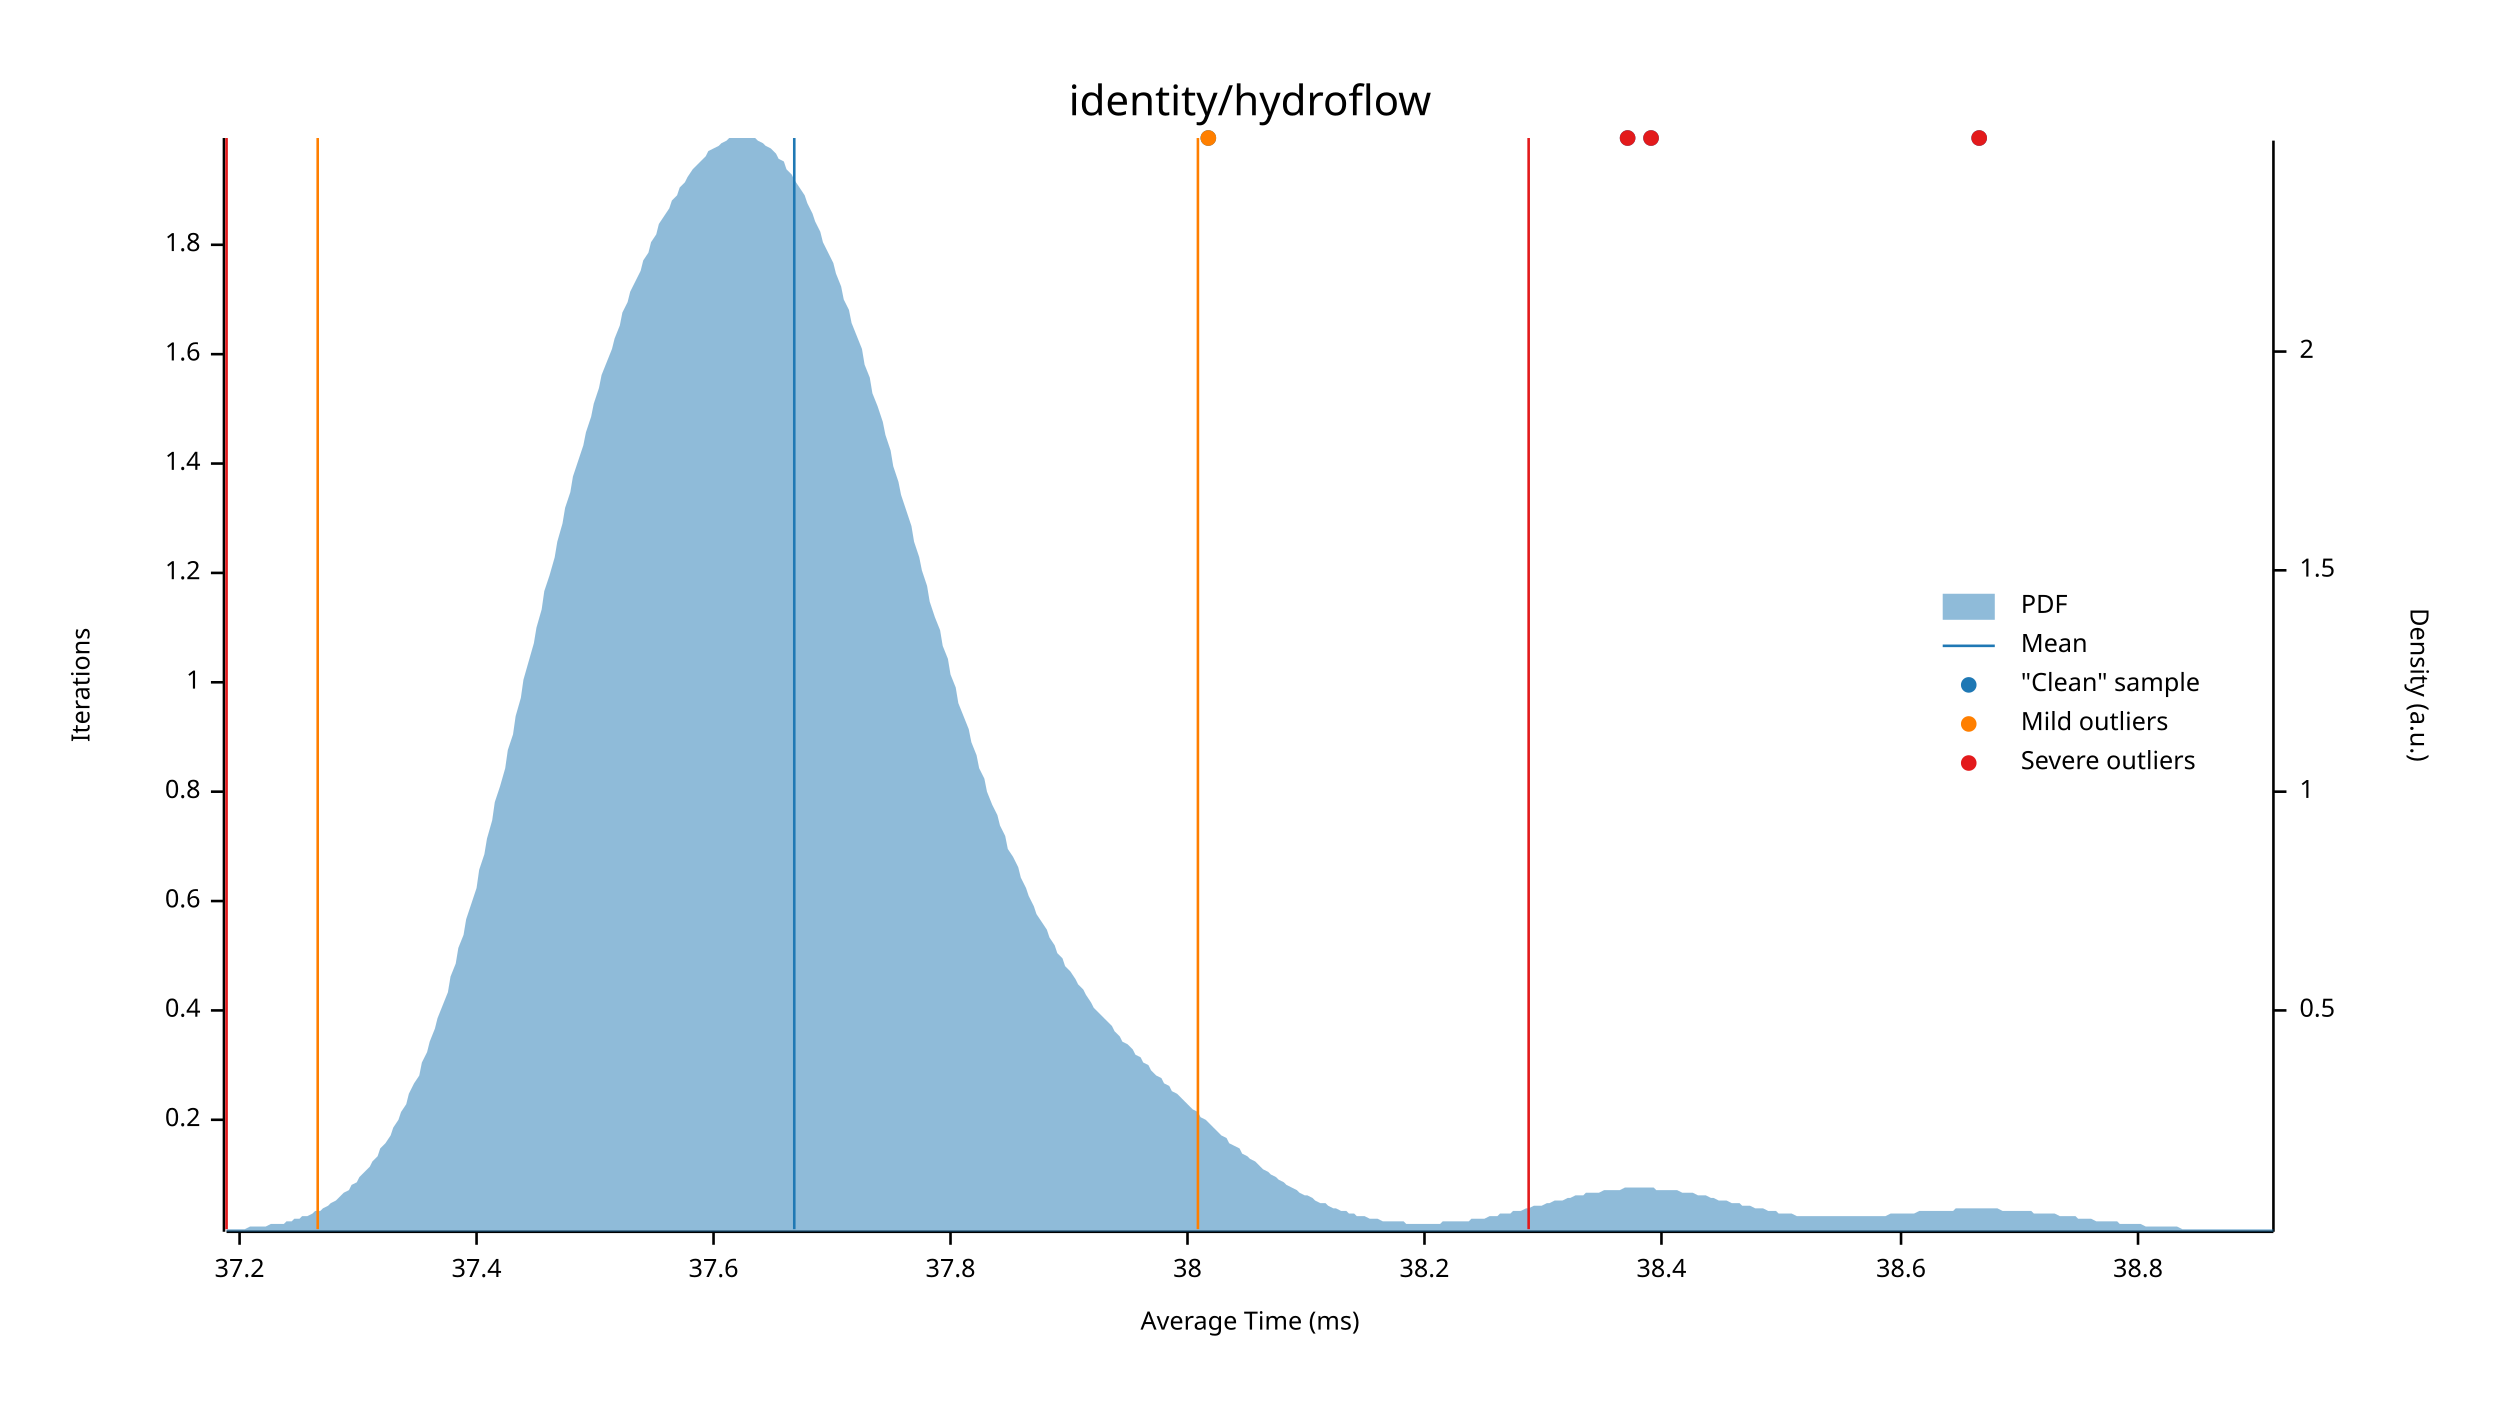
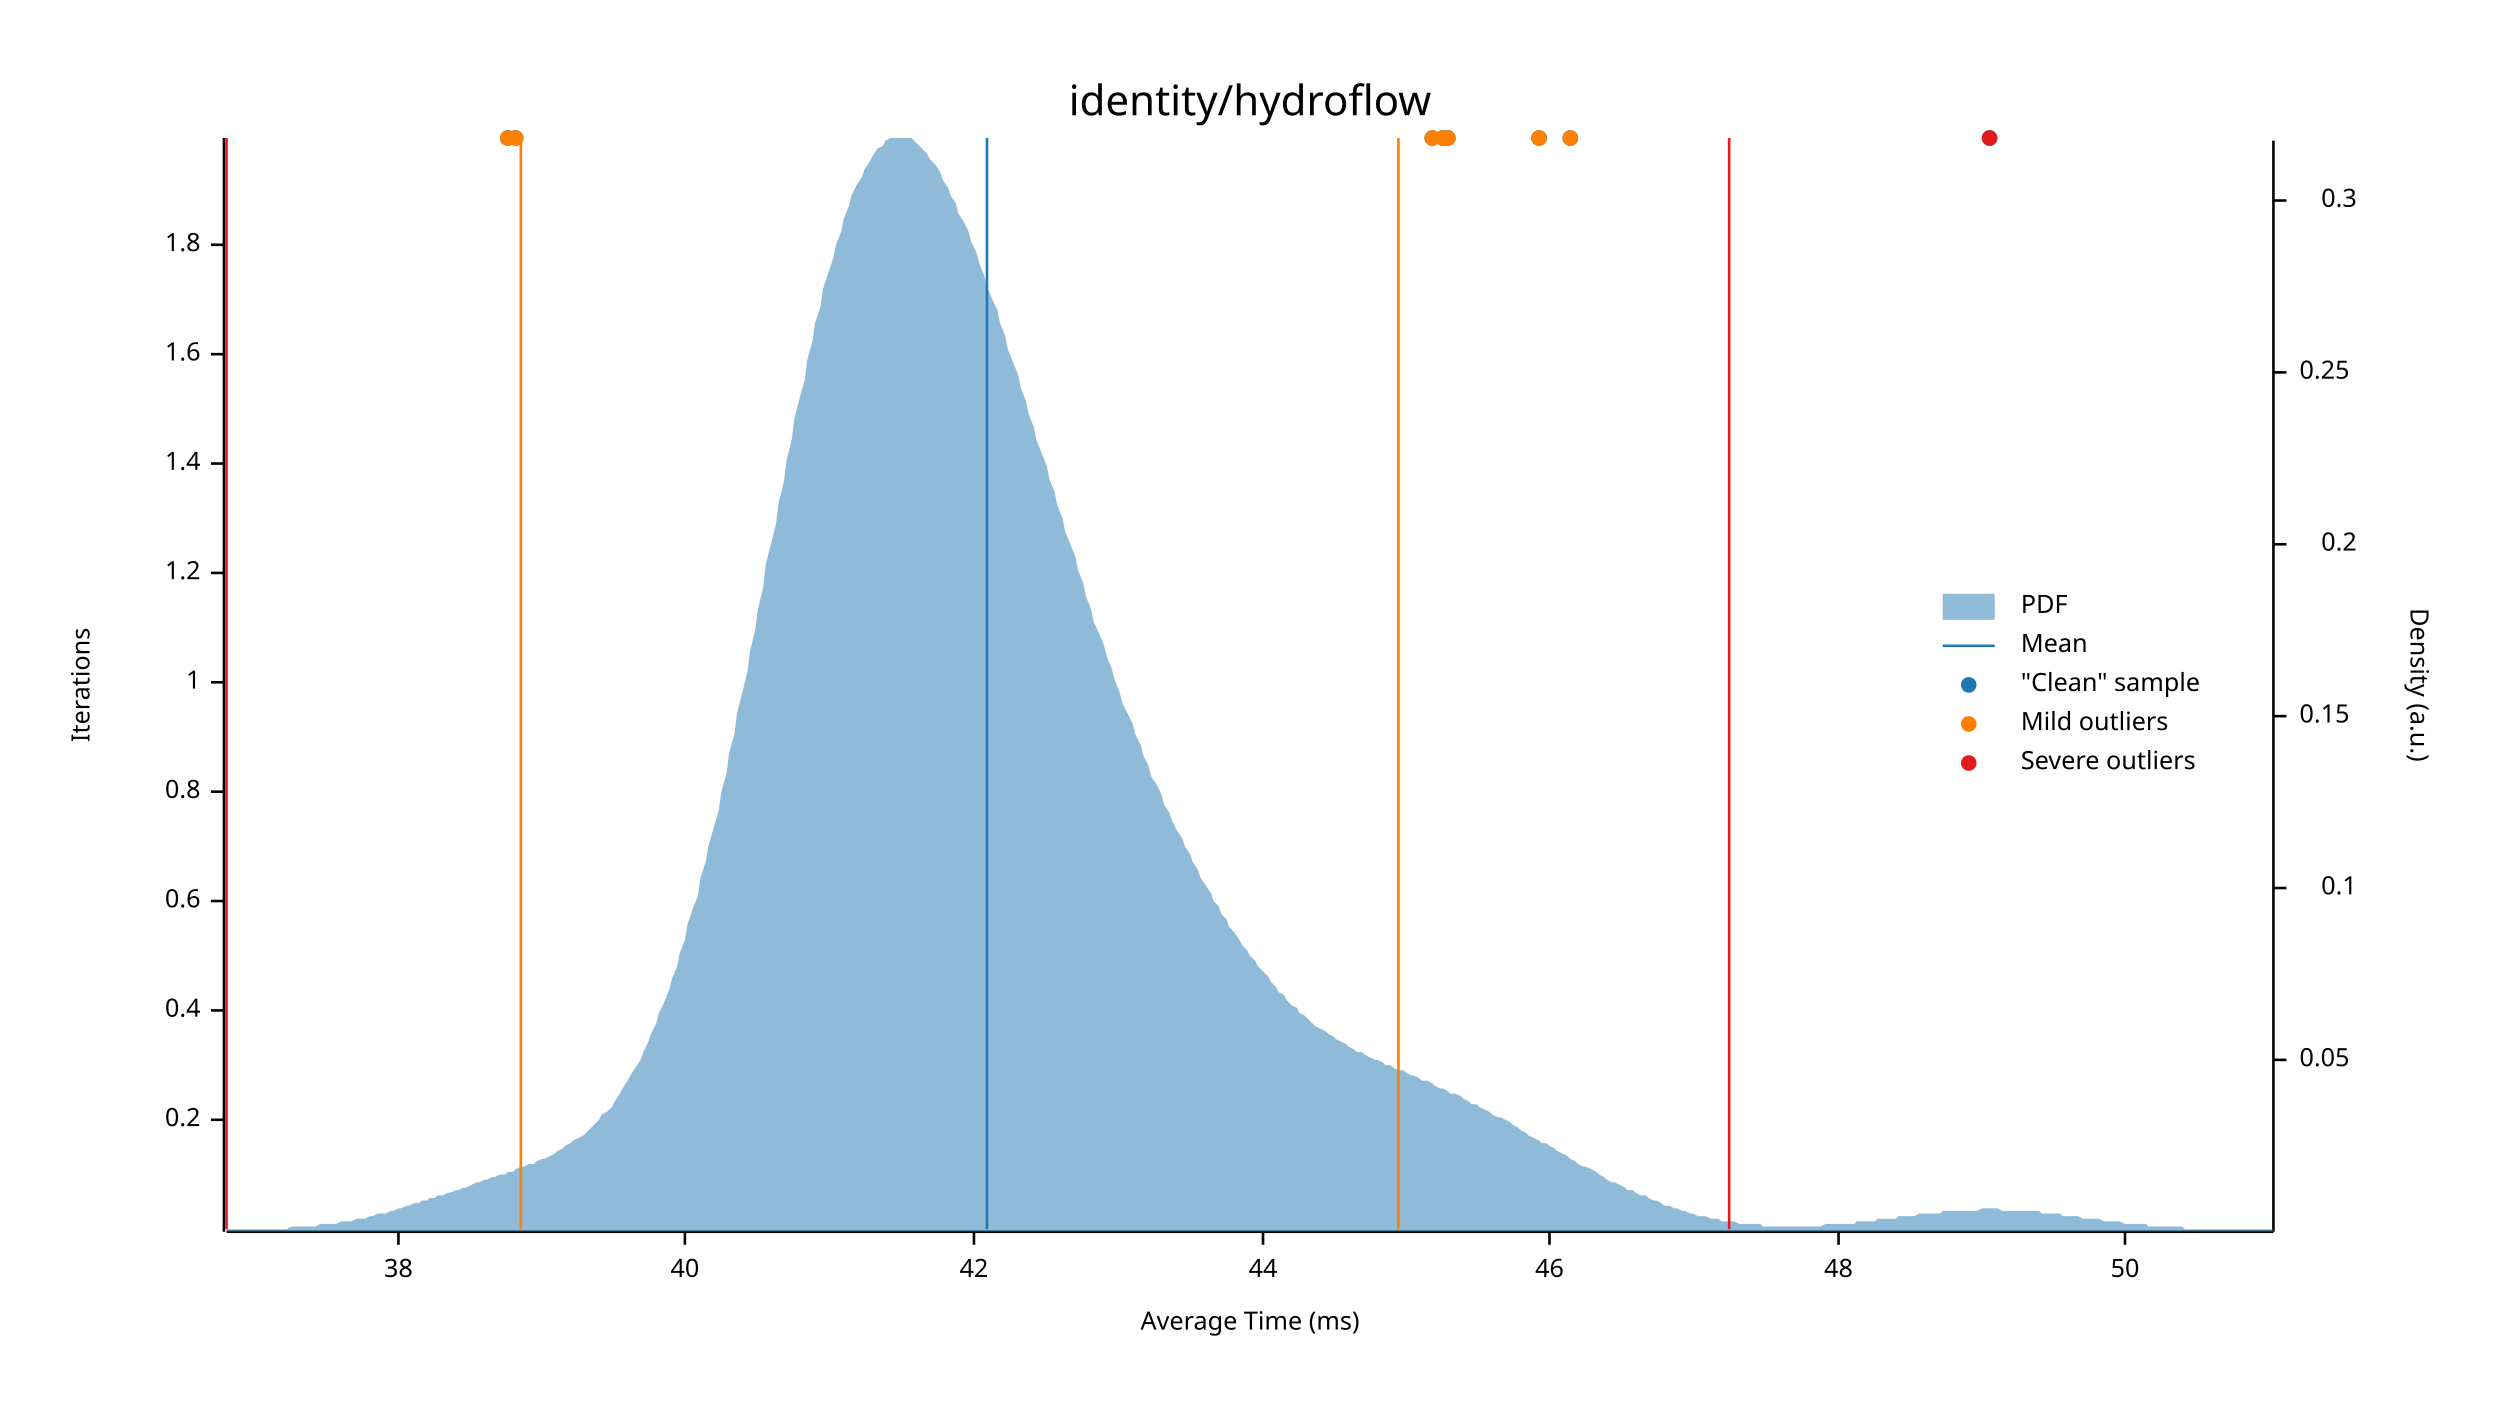
<svg xmlns="http://www.w3.org/2000/svg" width="960" height="540" viewBox="0 0 960 540">
  <text x="480" y="32" dy="0.76em" text-anchor="middle" font-family="sans-serif" font-size="16.129" opacity="1" fill="#000000">
identity/hydroflow
</text>
  <text x="27" y="263" dy="0.76em" text-anchor="middle" font-family="sans-serif" font-size="9.677" opacity="1" fill="#000000" transform="rotate(270, 27, 263)">
Iterations
</text>
  <text x="480" y="513" dy="-0.5ex" text-anchor="middle" font-family="sans-serif" font-size="9.677" opacity="1" fill="#000000">
Average Time (ms)
</text>
  <polyline fill="none" opacity="1" stroke="#000000" stroke-width="1" points="86,53 86,473 " />
  <text x="77" y="430" dy="0.5ex" text-anchor="end" font-family="sans-serif" font-size="9.677" opacity="1" fill="#000000">
0.2
</text>
  <polyline fill="none" opacity="1" stroke="#000000" stroke-width="1" points="81,430 86,430 " />
  <text x="77" y="388" dy="0.5ex" text-anchor="end" font-family="sans-serif" font-size="9.677" opacity="1" fill="#000000">
0.4
</text>
  <polyline fill="none" opacity="1" stroke="#000000" stroke-width="1" points="81,388 86,388 " />
  <text x="77" y="346" dy="0.5ex" text-anchor="end" font-family="sans-serif" font-size="9.677" opacity="1" fill="#000000">
0.6
</text>
  <polyline fill="none" opacity="1" stroke="#000000" stroke-width="1" points="81,346 86,346 " />
  <text x="77" y="304" dy="0.5ex" text-anchor="end" font-family="sans-serif" font-size="9.677" opacity="1" fill="#000000">
0.8
</text>
  <polyline fill="none" opacity="1" stroke="#000000" stroke-width="1" points="81,304 86,304 " />
  <text x="77" y="262" dy="0.5ex" text-anchor="end" font-family="sans-serif" font-size="9.677" opacity="1" fill="#000000">
1
</text>
  <polyline fill="none" opacity="1" stroke="#000000" stroke-width="1" points="81,262 86,262 " />
  <text x="77" y="220" dy="0.5ex" text-anchor="end" font-family="sans-serif" font-size="9.677" opacity="1" fill="#000000">
1.2
</text>
  <polyline fill="none" opacity="1" stroke="#000000" stroke-width="1" points="81,220 86,220 " />
  <text x="77" y="178" dy="0.5ex" text-anchor="end" font-family="sans-serif" font-size="9.677" opacity="1" fill="#000000">
1.4
</text>
  <polyline fill="none" opacity="1" stroke="#000000" stroke-width="1" points="81,178 86,178 " />
  <text x="77" y="136" dy="0.5ex" text-anchor="end" font-family="sans-serif" font-size="9.677" opacity="1" fill="#000000">
1.6
</text>
  <polyline fill="none" opacity="1" stroke="#000000" stroke-width="1" points="81,136 86,136 " />
  <text x="77" y="94" dy="0.5ex" text-anchor="end" font-family="sans-serif" font-size="9.677" opacity="1" fill="#000000">
1.8
</text>
  <polyline fill="none" opacity="1" stroke="#000000" stroke-width="1" points="81,94 86,94 " />
  <polyline fill="none" opacity="1" stroke="#000000" stroke-width="1" points="87,473 873,473 " />
-   <text x="92" y="483" dy="0.76em" text-anchor="middle" font-family="sans-serif" font-size="9.677" opacity="1" fill="#000000">
- 37.2
- </text>
-   <polyline fill="none" opacity="1" stroke="#000000" stroke-width="1" points="92,473 92,478 " />
-   <text x="183" y="483" dy="0.76em" text-anchor="middle" font-family="sans-serif" font-size="9.677" opacity="1" fill="#000000">
- 37.4
- </text>
-   <polyline fill="none" opacity="1" stroke="#000000" stroke-width="1" points="183,473 183,478 " />
-   <text x="274" y="483" dy="0.76em" text-anchor="middle" font-family="sans-serif" font-size="9.677" opacity="1" fill="#000000">
- 37.6
- </text>
-   <polyline fill="none" opacity="1" stroke="#000000" stroke-width="1" points="274,473 274,478 " />
-   <text x="365" y="483" dy="0.76em" text-anchor="middle" font-family="sans-serif" font-size="9.677" opacity="1" fill="#000000">
- 37.8
- </text>
-   <polyline fill="none" opacity="1" stroke="#000000" stroke-width="1" points="365,473 365,478 " />
-   <text x="456" y="483" dy="0.76em" text-anchor="middle" font-family="sans-serif" font-size="9.677" opacity="1" fill="#000000">
+   <text x="153" y="483" dy="0.76em" text-anchor="middle" font-family="sans-serif" font-size="9.677" opacity="1" fill="#000000">
38
</text>
-   <polyline fill="none" opacity="1" stroke="#000000" stroke-width="1" points="456,473 456,478 " />
-   <text x="547" y="483" dy="0.76em" text-anchor="middle" font-family="sans-serif" font-size="9.677" opacity="1" fill="#000000">
- 38.2
+   <polyline fill="none" opacity="1" stroke="#000000" stroke-width="1" points="153,473 153,478 " />
+   <text x="263" y="483" dy="0.76em" text-anchor="middle" font-family="sans-serif" font-size="9.677" opacity="1" fill="#000000">
+ 40
</text>
-   <polyline fill="none" opacity="1" stroke="#000000" stroke-width="1" points="547,473 547,478 " />
-   <text x="638" y="483" dy="0.76em" text-anchor="middle" font-family="sans-serif" font-size="9.677" opacity="1" fill="#000000">
- 38.4
+   <polyline fill="none" opacity="1" stroke="#000000" stroke-width="1" points="263,473 263,478 " />
+   <text x="374" y="483" dy="0.76em" text-anchor="middle" font-family="sans-serif" font-size="9.677" opacity="1" fill="#000000">
+ 42
</text>
-   <polyline fill="none" opacity="1" stroke="#000000" stroke-width="1" points="638,473 638,478 " />
-   <text x="730" y="483" dy="0.76em" text-anchor="middle" font-family="sans-serif" font-size="9.677" opacity="1" fill="#000000">
- 38.6
+   <polyline fill="none" opacity="1" stroke="#000000" stroke-width="1" points="374,473 374,478 " />
+   <text x="485" y="483" dy="0.76em" text-anchor="middle" font-family="sans-serif" font-size="9.677" opacity="1" fill="#000000">
+ 44
</text>
-   <polyline fill="none" opacity="1" stroke="#000000" stroke-width="1" points="730,473 730,478 " />
-   <text x="821" y="483" dy="0.76em" text-anchor="middle" font-family="sans-serif" font-size="9.677" opacity="1" fill="#000000">
- 38.8
+   <polyline fill="none" opacity="1" stroke="#000000" stroke-width="1" points="485,473 485,478 " />
+   <text x="595" y="483" dy="0.76em" text-anchor="middle" font-family="sans-serif" font-size="9.677" opacity="1" fill="#000000">
+ 46
</text>
-   <polyline fill="none" opacity="1" stroke="#000000" stroke-width="1" points="821,473 821,478 " />
+   <polyline fill="none" opacity="1" stroke="#000000" stroke-width="1" points="595,473 595,478 " />
+   <text x="706" y="483" dy="0.76em" text-anchor="middle" font-family="sans-serif" font-size="9.677" opacity="1" fill="#000000">
+ 48
+ </text>
+   <polyline fill="none" opacity="1" stroke="#000000" stroke-width="1" points="706,473 706,478 " />
+   <text x="816" y="483" dy="0.76em" text-anchor="middle" font-family="sans-serif" font-size="9.677" opacity="1" fill="#000000">
+ 50
+ </text>
+   <polyline fill="none" opacity="1" stroke="#000000" stroke-width="1" points="816,473 816,478 " />
  <text x="933" y="263" dy="0.76em" text-anchor="middle" font-family="sans-serif" font-size="9.677" opacity="1" fill="#000000" transform="rotate(90, 933, 263)">
Density (a.u.)
</text>
  <polyline fill="none" opacity="1" stroke="#000000" stroke-width="1" points="873,54 873,473 " />
-   <text x="883" y="388" dy="0.5ex" text-anchor="start" font-family="sans-serif" font-size="9.677" opacity="1" fill="#000000">
- 0.5
+   <text x="883" y="407" dy="0.5ex" text-anchor="start" font-family="sans-serif" font-size="9.677" opacity="1" fill="#000000">
+ 0.05
</text>
-   <polyline fill="none" opacity="1" stroke="#000000" stroke-width="1" points="873,388 878,388 " />
-   <text x="883" y="304" dy="0.5ex" text-anchor="start" font-family="sans-serif" font-size="9.677" opacity="1" fill="#000000">
- 1
+   <polyline fill="none" opacity="1" stroke="#000000" stroke-width="1" points="873,407 878,407 " />
+   <text x="905" y="341" dy="0.5ex" text-anchor="end" font-family="sans-serif" font-size="9.677" opacity="1" fill="#000000">
+ 0.1
</text>
-   <polyline fill="none" opacity="1" stroke="#000000" stroke-width="1" points="873,304 878,304 " />
-   <text x="883" y="219" dy="0.5ex" text-anchor="start" font-family="sans-serif" font-size="9.677" opacity="1" fill="#000000">
- 1.5
+   <polyline fill="none" opacity="1" stroke="#000000" stroke-width="1" points="873,341 878,341 " />
+   <text x="883" y="275" dy="0.5ex" text-anchor="start" font-family="sans-serif" font-size="9.677" opacity="1" fill="#000000">
+ 0.15
</text>
-   <polyline fill="none" opacity="1" stroke="#000000" stroke-width="1" points="873,219 878,219 " />
-   <text x="883" y="135" dy="0.5ex" text-anchor="start" font-family="sans-serif" font-size="9.677" opacity="1" fill="#000000">
- 2
+   <polyline fill="none" opacity="1" stroke="#000000" stroke-width="1" points="873,275 878,275 " />
+   <text x="905" y="209" dy="0.5ex" text-anchor="end" font-family="sans-serif" font-size="9.677" opacity="1" fill="#000000">
+ 0.2
</text>
-   <polyline fill="none" opacity="1" stroke="#000000" stroke-width="1" points="873,135 878,135 " />
-   <polygon opacity="0.5" fill="#1F78B4" points="87,472 88,472 90,472 91,472 93,472 94,472 96,471 98,471 99,471 101,471 102,471 104,470 105,470 107,470 109,470 110,469 112,469 113,468 115,468 116,467 118,467 120,466 121,465 123,465 124,464 126,463 127,462 129,461 131,459 132,458 134,457 135,455 137,454 138,452 140,450 142,448 143,446 145,444 146,441 148,439 150,436 151,433 153,430 154,427 156,424 157,420 159,416 161,413 162,408 164,404 165,400 167,395 168,391 170,386 172,381 173,375 175,370 176,364 178,359 179,353 181,347 183,341 184,334 186,328 187,322 189,315 190,308 192,302 194,295 195,288 197,282 198,275 200,268 201,261 203,254 205,247 206,241 208,234 209,227 211,221 213,214 214,208 216,201 217,195 219,189 220,183 222,177 224,171 225,166 227,160 228,155 230,149 231,144 233,139 235,134 236,130 238,125 239,120 241,116 242,112 244,108 246,104 247,100 249,97 250,93 252,90 253,86 255,83 257,80 258,77 260,75 261,72 263,70 264,68 266,65 268,63 269,62 271,60 272,58 274,57 276,56 277,55 279,54 280,53 282,53 283,53 285,53 287,53 288,53 290,53 291,54 293,55 294,56 296,57 298,59 299,61 301,62 302,65 304,67 305,69 307,72 309,75 310,78 312,82 313,85 315,89 316,93 318,97 320,101 321,105 323,110 324,115 326,119 327,124 329,129 331,134 332,140 334,145 335,151 337,156 339,162 340,167 342,173 343,179 345,185 346,190 348,196 350,202 351,208 353,214 354,219 356,225 357,231 359,237 361,242 362,248 364,253 365,259 367,264 368,270 370,275 372,280 373,285 375,290 376,295 378,299 379,304 381,309 383,313 384,317 386,321 387,326 389,329 391,333 392,337 394,341 395,344 397,348 398,351 400,354 402,357 403,360 405,363 406,366 408,368 409,371 411,373 413,376 414,378 416,380 417,382 419,385 420,387 422,389 424,391 425,392 427,394 428,396 430,398 431,400 433,401 435,403 436,405 438,406 439,408 441,409 442,411 444,413 446,414 447,416 449,417 450,419 452,420 454,422 455,423 457,425 458,426 460,427 461,429 463,430 465,432 466,433 468,435 469,436 471,437 472,439 474,440 476,441 477,443 479,444 480,445 482,446 483,447 485,449 487,450 488,451 490,452 491,453 493,454 494,455 496,456 498,457 499,458 501,459 502,459 504,460 505,461 507,462 509,462 510,463 512,464 513,464 515,465 517,465 518,466 520,466 521,467 523,467 524,467 526,468 528,468 529,468 531,469 532,469 534,469 535,469 537,469 539,469 540,470 542,470 543,470 545,470 546,470 548,470 550,470 551,470 553,470 554,469 556,469 557,469 559,469 561,469 562,469 564,469 565,468 567,468 568,468 570,468 572,467 573,467 575,467 576,466 578,466 580,466 581,465 583,465 584,465 586,464 587,464 589,463 591,463 592,463 594,462 595,462 597,461 598,461 600,461 602,460 603,460 605,459 606,459 608,459 609,458 611,458 613,458 614,458 616,457 617,457 619,457 620,457 622,457 624,456 625,456 627,456 628,456 630,456 632,456 633,456 635,456 636,457 638,457 639,457 641,457 643,457 644,457 646,458 647,458 649,458 650,458 652,459 654,459 655,459 657,460 658,460 660,461 661,461 663,461 665,462 666,462 668,462 669,463 671,463 672,463 674,464 676,464 677,464 679,465 680,465 682,465 683,466 685,466 687,466 688,466 690,467 691,467 693,467 695,467 696,467 698,467 699,467 701,467 702,467 704,467 706,467 707,467 709,467 710,467 712,467 713,467 715,467 717,467 718,467 720,467 721,467 723,467 724,467 726,466 728,466 729,466 731,466 732,466 734,466 735,466 737,465 739,465 740,465 742,465 743,465 745,465 746,465 748,465 750,465 751,464 753,464 754,464 756,464 758,464 759,464 761,464 762,464 764,464 765,464 767,464 769,465 770,465 772,465 773,465 775,465 776,465 778,465 780,465 781,466 783,466 784,466 786,466 787,466 789,466 791,467 792,467 794,467 795,467 797,467 798,468 800,468 802,468 803,468 805,469 806,469 808,469 809,469 811,469 813,469 814,470 816,470 817,470 819,470 821,470 822,470 824,471 825,471 827,471 828,471 830,471 832,471 833,471 835,471 836,471 838,472 839,472 841,472 843,472 844,472 846,472 847,472 849,472 850,472 852,472 854,472 855,472 857,472 858,472 860,472 861,472 863,472 865,472 866,472 868,472 869,472 871,472 873,472 873,473 87,473 " />
-   <polyline fill="none" opacity="1" stroke="#1F78B4" stroke-width="1" points="305,472 305,53 " />
-   <polyline fill="none" opacity="1" stroke="#FF7F00" stroke-width="1" points="122,472 122,53 " />
-   <polyline fill="none" opacity="1" stroke="#FF7F00" stroke-width="1" points="460,472 460,53 " />
+   <polyline fill="none" opacity="1" stroke="#000000" stroke-width="1" points="873,209 878,209 " />
+   <text x="883" y="143" dy="0.5ex" text-anchor="start" font-family="sans-serif" font-size="9.677" opacity="1" fill="#000000">
+ 0.25
+ </text>
+   <polyline fill="none" opacity="1" stroke="#000000" stroke-width="1" points="873,143 878,143 " />
+   <text x="905" y="77" dy="0.5ex" text-anchor="end" font-family="sans-serif" font-size="9.677" opacity="1" fill="#000000">
+ 0.3
+ </text>
+   <polyline fill="none" opacity="1" stroke="#000000" stroke-width="1" points="873,77 878,77 " />
+   <polygon opacity="0.5" fill="#1F78B4" points="87,472 88,472 90,472 91,472 93,472 94,472 96,472 98,472 99,472 101,472 102,472 104,472 105,472 107,472 109,472 110,472 112,471 113,471 115,471 116,471 118,471 120,471 121,471 123,470 124,470 126,470 127,470 129,470 131,469 132,469 134,469 135,469 137,468 138,468 140,468 142,467 143,467 145,466 146,466 148,466 150,465 151,465 153,464 154,464 156,463 157,463 159,462 161,462 162,461 164,461 165,460 167,460 168,459 170,459 172,458 173,458 175,457 176,457 178,456 179,456 181,455 183,454 184,454 186,453 187,453 189,452 190,452 192,451 194,451 195,450 197,450 198,449 200,448 201,448 203,447 205,447 206,446 208,445 209,445 211,444 213,443 214,442 216,441 217,440 219,439 220,438 222,437 224,436 225,435 227,433 228,432 230,430 231,428 233,427 235,425 236,423 238,420 239,418 241,415 242,413 244,410 246,407 247,404 249,400 250,397 252,393 253,389 255,385 257,380 258,376 260,371 261,366 263,361 264,355 266,349 268,344 269,337 271,331 272,325 274,318 276,311 277,304 279,297 280,289 282,282 283,274 285,266 287,258 288,250 290,242 291,234 293,226 294,217 296,209 298,201 299,193 301,185 302,177 304,169 305,161 307,153 309,146 310,138 312,131 313,124 315,118 316,111 318,105 320,99 321,94 323,89 324,84 326,79 327,75 329,71 331,68 332,65 334,62 335,60 337,57 339,56 340,54 342,53 343,53 345,53 346,53 348,53 350,53 351,54 353,56 354,57 356,59 357,61 359,63 361,66 362,69 364,72 365,75 367,78 368,82 370,85 372,89 373,93 375,97 376,101 378,106 379,110 381,115 383,119 384,124 386,129 387,134 389,139 391,144 392,149 394,154 395,159 397,164 398,169 400,174 402,179 403,184 405,189 406,194 408,199 409,204 411,209 413,214 414,219 416,224 417,229 419,234 420,239 422,243 424,248 425,252 427,257 428,261 430,266 431,270 433,274 435,278 436,282 438,286 439,290 441,294 442,298 444,301 446,305 447,309 449,312 450,315 452,319 454,322 455,325 457,328 458,331 460,334 461,337 463,340 465,343 466,346 468,348 469,351 471,353 472,356 474,358 476,361 477,363 479,365 480,367 482,369 483,371 485,373 487,375 488,377 490,379 491,381 493,382 494,384 496,386 498,387 499,389 501,390 502,391 504,393 505,394 507,395 509,396 510,397 512,398 513,399 515,400 517,401 518,402 520,403 521,404 523,404 524,405 526,406 528,407 529,407 531,408 532,409 534,409 535,410 537,411 539,411 540,412 542,413 543,413 545,414 546,415 548,415 550,416 551,417 553,418 554,418 556,419 557,420 559,420 561,421 562,422 564,423 565,424 567,424 568,425 570,426 572,427 573,428 575,429 576,429 578,430 580,431 581,432 583,433 584,434 586,435 587,436 589,437 591,438 592,439 594,439 595,440 597,441 598,442 600,443 602,444 603,445 605,446 606,447 608,448 609,448 611,449 613,450 614,451 616,452 617,453 619,454 620,454 622,455 624,456 625,457 627,457 628,458 630,459 632,459 633,460 635,461 636,461 638,462 639,463 641,463 643,464 644,464 646,465 647,465 649,466 650,466 652,467 654,467 655,467 657,468 658,468 660,468 661,469 663,469 665,469 666,469 668,470 669,470 671,470 672,470 674,470 676,470 677,471 679,471 680,471 682,471 683,471 685,471 687,471 688,471 690,471 691,471 693,471 695,471 696,471 698,471 699,471 701,470 702,470 704,470 706,470 707,470 709,470 710,470 712,470 713,469 715,469 717,469 718,469 720,469 721,468 723,468 724,468 726,468 728,468 729,467 731,467 732,467 734,467 735,467 737,466 739,466 740,466 742,466 743,466 745,466 746,465 748,465 750,465 751,465 753,465 754,465 756,465 758,465 759,465 761,464 762,464 764,464 765,464 767,464 769,465 770,465 772,465 773,465 775,465 776,465 778,465 780,465 781,465 783,465 784,466 786,466 787,466 789,466 791,466 792,467 794,467 795,467 797,467 798,467 800,468 802,468 803,468 805,468 806,468 808,469 809,469 811,469 813,469 814,469 816,470 817,470 819,470 821,470 822,470 824,470 825,471 827,471 828,471 830,471 832,471 833,471 835,471 836,471 838,471 839,472 841,472 843,472 844,472 846,472 847,472 849,472 850,472 852,472 854,472 855,472 857,472 858,472 860,472 861,472 863,472 865,472 866,472 868,472 869,472 871,472 873,472 873,473 87,473 " />
+   <polyline fill="none" opacity="1" stroke="#1F78B4" stroke-width="1" points="379,472 379,53 " />
+   <polyline fill="none" opacity="1" stroke="#FF7F00" stroke-width="1" points="200,472 200,53 " />
+   <polyline fill="none" opacity="1" stroke="#FF7F00" stroke-width="1" points="537,472 537,53 " />
  <polyline fill="none" opacity="1" stroke="#E31A1C" stroke-width="1" points="87,472 87,53 " />
-   <polyline fill="none" opacity="1" stroke="#E31A1C" stroke-width="1" points="587,472 587,53 " />
-   <circle cx="760" cy="53" r="3" opacity="1" fill="#1F78B4" stroke="none" stroke-width="1" />
-   <circle cx="464" cy="53" r="3" opacity="1" fill="#1F78B4" stroke="none" stroke-width="1" />
-   <circle cx="625" cy="53" r="3" opacity="1" fill="#1F78B4" stroke="none" stroke-width="1" />
-   <circle cx="634" cy="53" r="3" opacity="1" fill="#1F78B4" stroke="none" stroke-width="1" />
-   <circle cx="464" cy="53" r="3" opacity="1" fill="#FF7F00" stroke="none" stroke-width="1" />
-   <circle cx="760" cy="53" r="3" opacity="1" fill="#E31A1C" stroke="none" stroke-width="1" />
-   <circle cx="625" cy="53" r="3" opacity="1" fill="#E31A1C" stroke="none" stroke-width="1" />
-   <circle cx="634" cy="53" r="3" opacity="1" fill="#E31A1C" stroke="none" stroke-width="1" />
+   <polyline fill="none" opacity="1" stroke="#E31A1C" stroke-width="1" points="664,472 664,53 " />
+   <circle cx="550" cy="53" r="3" opacity="1" fill="#1F78B4" stroke="none" stroke-width="1" />
+   <circle cx="603" cy="53" r="3" opacity="1" fill="#1F78B4" stroke="none" stroke-width="1" />
+   <circle cx="591" cy="53" r="3" opacity="1" fill="#1F78B4" stroke="none" stroke-width="1" />
+   <circle cx="195" cy="53" r="3" opacity="1" fill="#1F78B4" stroke="none" stroke-width="1" />
+   <circle cx="198" cy="53" r="3" opacity="1" fill="#1F78B4" stroke="none" stroke-width="1" />
+   <circle cx="764" cy="53" r="3" opacity="1" fill="#1F78B4" stroke="none" stroke-width="1" />
+   <circle cx="554" cy="53" r="3" opacity="1" fill="#1F78B4" stroke="none" stroke-width="1" />
+   <circle cx="556" cy="53" r="3" opacity="1" fill="#1F78B4" stroke="none" stroke-width="1" />
+   <circle cx="550" cy="53" r="3" opacity="1" fill="#FF7F00" stroke="none" stroke-width="1" />
+   <circle cx="603" cy="53" r="3" opacity="1" fill="#FF7F00" stroke="none" stroke-width="1" />
+   <circle cx="591" cy="53" r="3" opacity="1" fill="#FF7F00" stroke="none" stroke-width="1" />
+   <circle cx="195" cy="53" r="3" opacity="1" fill="#FF7F00" stroke="none" stroke-width="1" />
+   <circle cx="198" cy="53" r="3" opacity="1" fill="#FF7F00" stroke="none" stroke-width="1" />
+   <circle cx="554" cy="53" r="3" opacity="1" fill="#FF7F00" stroke="none" stroke-width="1" />
+   <circle cx="556" cy="53" r="3" opacity="1" fill="#FF7F00" stroke="none" stroke-width="1" />
+   <circle cx="764" cy="53" r="3" opacity="1" fill="#E31A1C" stroke="none" stroke-width="1" />
  <text x="776" y="228" dy="0.76em" text-anchor="start" font-family="sans-serif" font-size="9.677" opacity="1" fill="#000000">
PDF
</text>
  <text x="776" y="243" dy="0.76em" text-anchor="start" font-family="sans-serif" font-size="9.677" opacity="1" fill="#000000">
Mean
</text>
  <text x="776" y="258" dy="0.76em" text-anchor="start" font-family="sans-serif" font-size="9.677" opacity="1" fill="#000000">
"Clean" sample
</text>
  <text x="776" y="273" dy="0.76em" text-anchor="start" font-family="sans-serif" font-size="9.677" opacity="1" fill="#000000">
Mild outliers
</text>
  <text x="776" y="288" dy="0.76em" text-anchor="start" font-family="sans-serif" font-size="9.677" opacity="1" fill="#000000">
Severe outliers
</text>
  <rect x="746" y="228" width="20" height="10" opacity="0.5" fill="#1F78B4" stroke="none" />
  <polyline fill="none" opacity="1" stroke="#1F78B4" stroke-width="1" points="746,248 766,248 " />
  <circle cx="756" cy="263" r="3" opacity="1" fill="#1F78B4" stroke="none" stroke-width="1" />
  <circle cx="756" cy="278" r="3" opacity="1" fill="#FF7F00" stroke="none" stroke-width="1" />
  <circle cx="756" cy="293" r="3" opacity="1" fill="#E31A1C" stroke="none" stroke-width="1" />
</svg>
